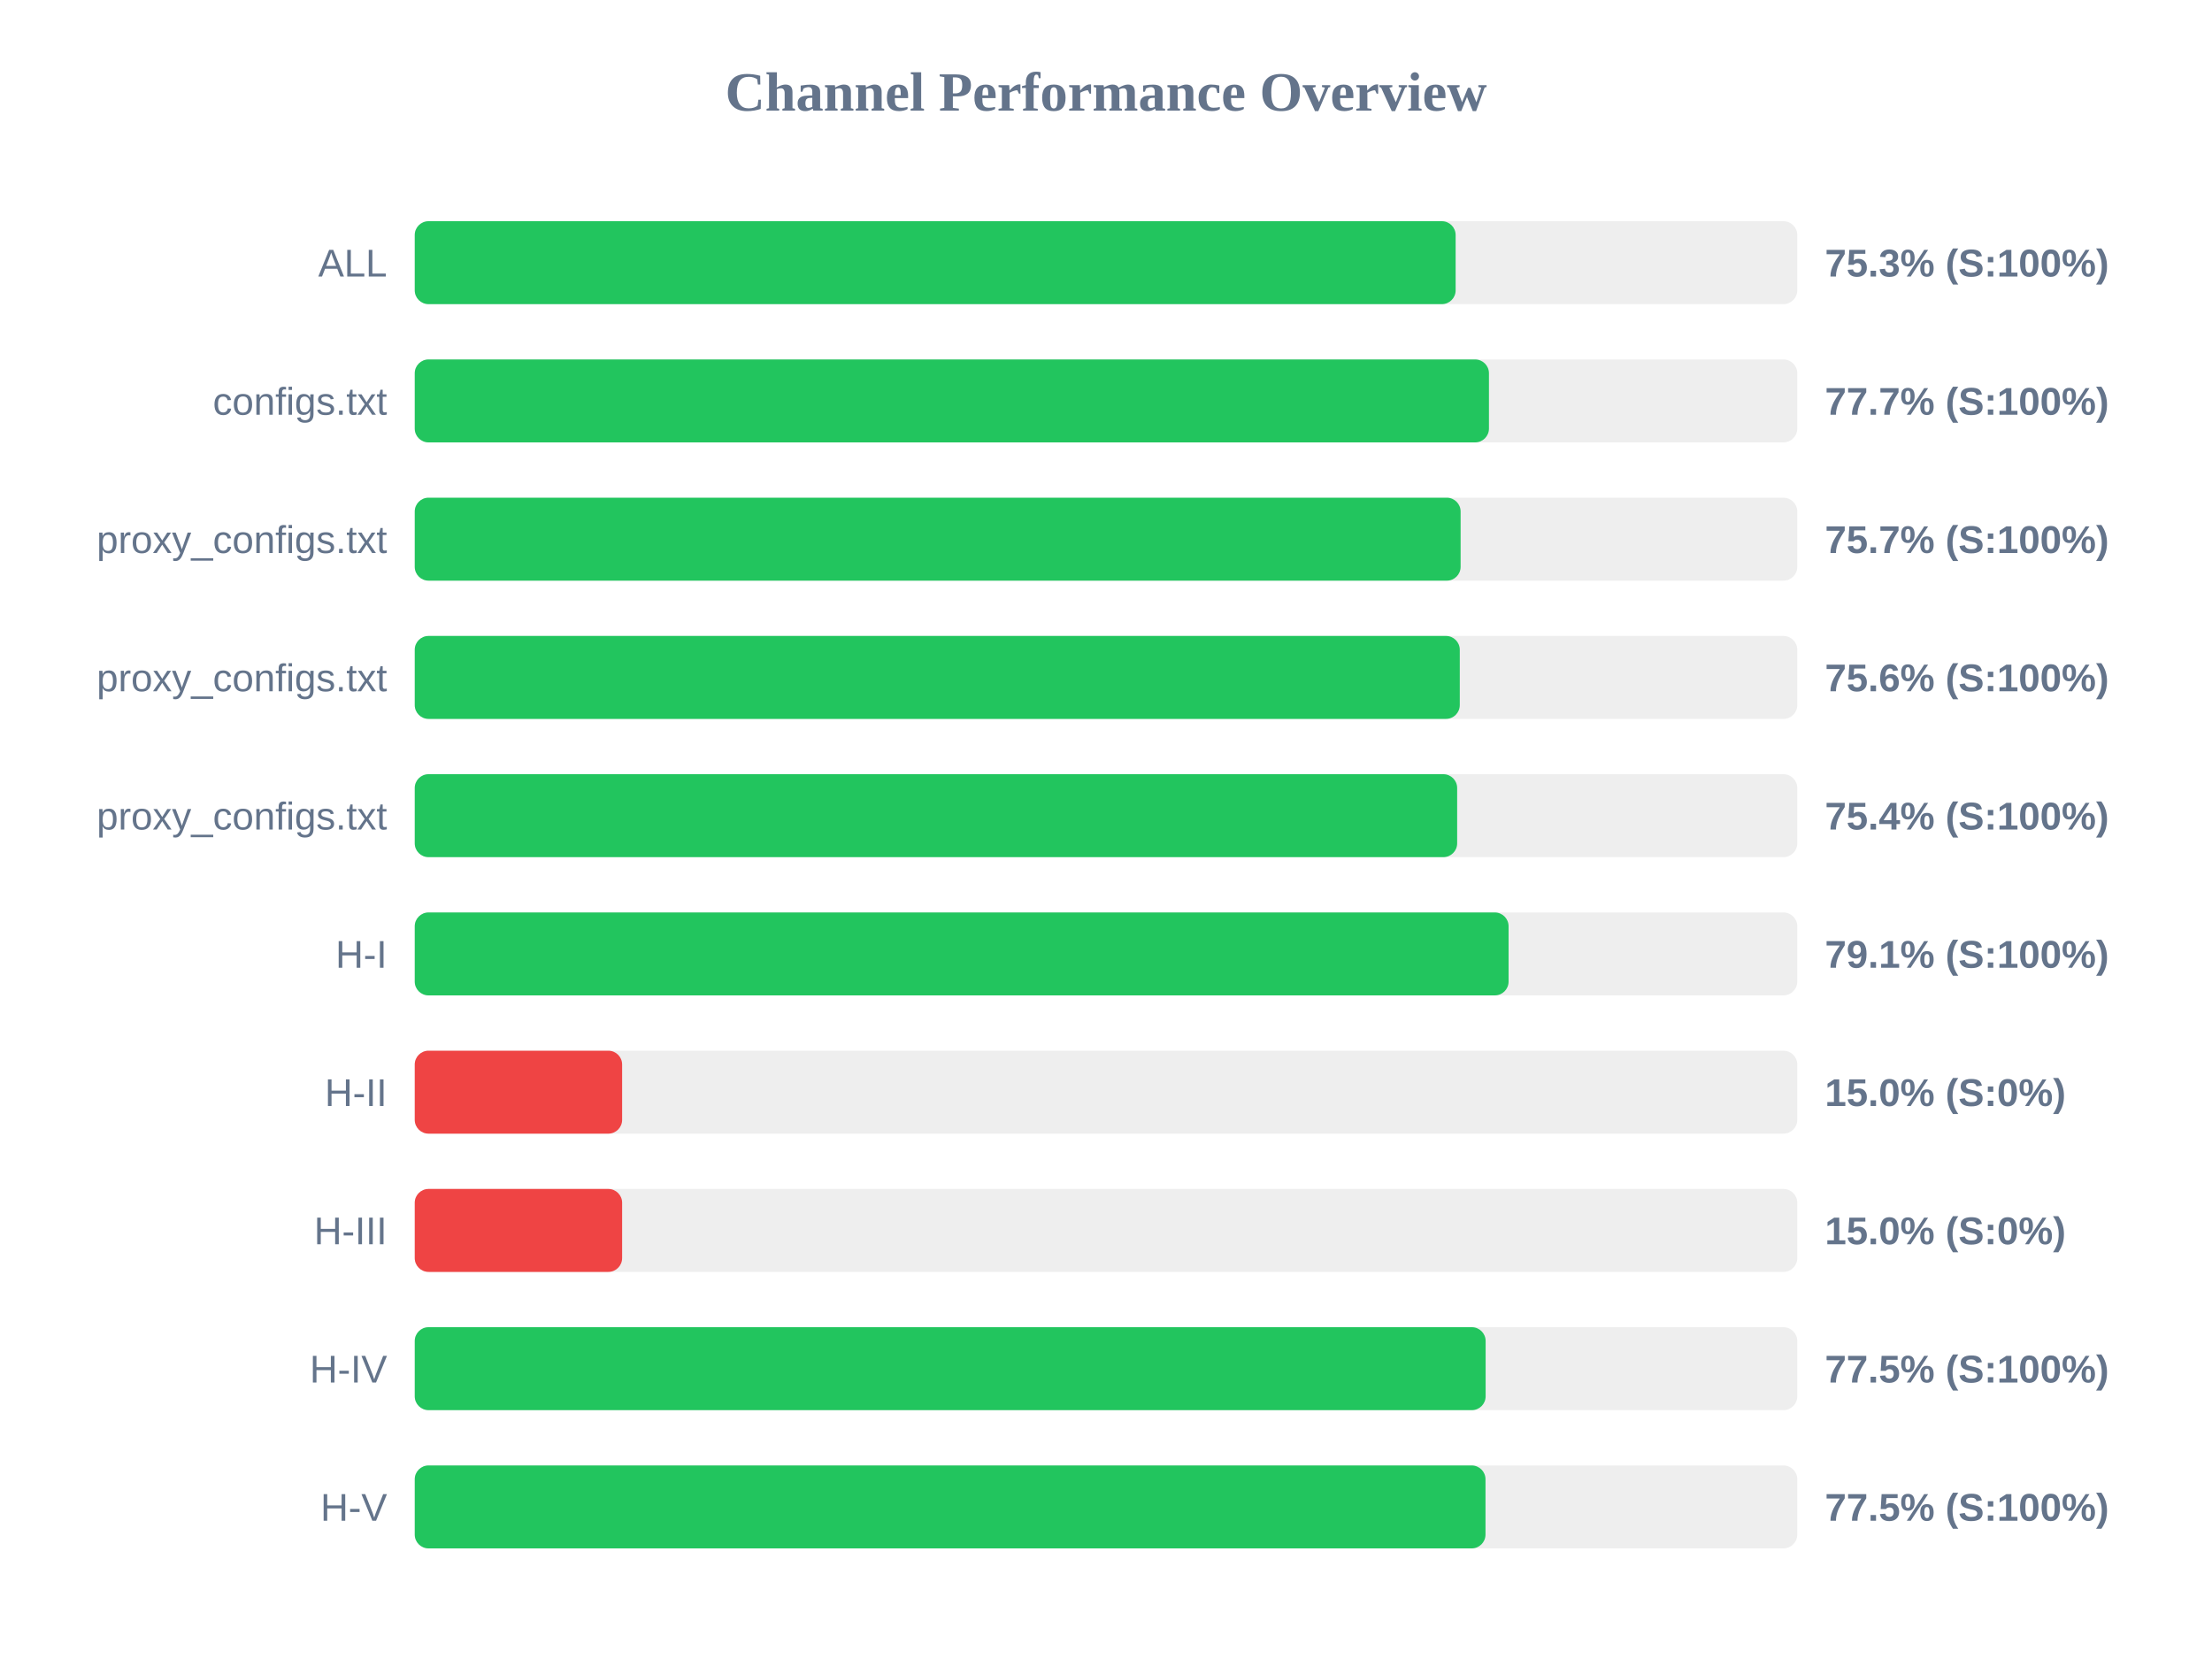
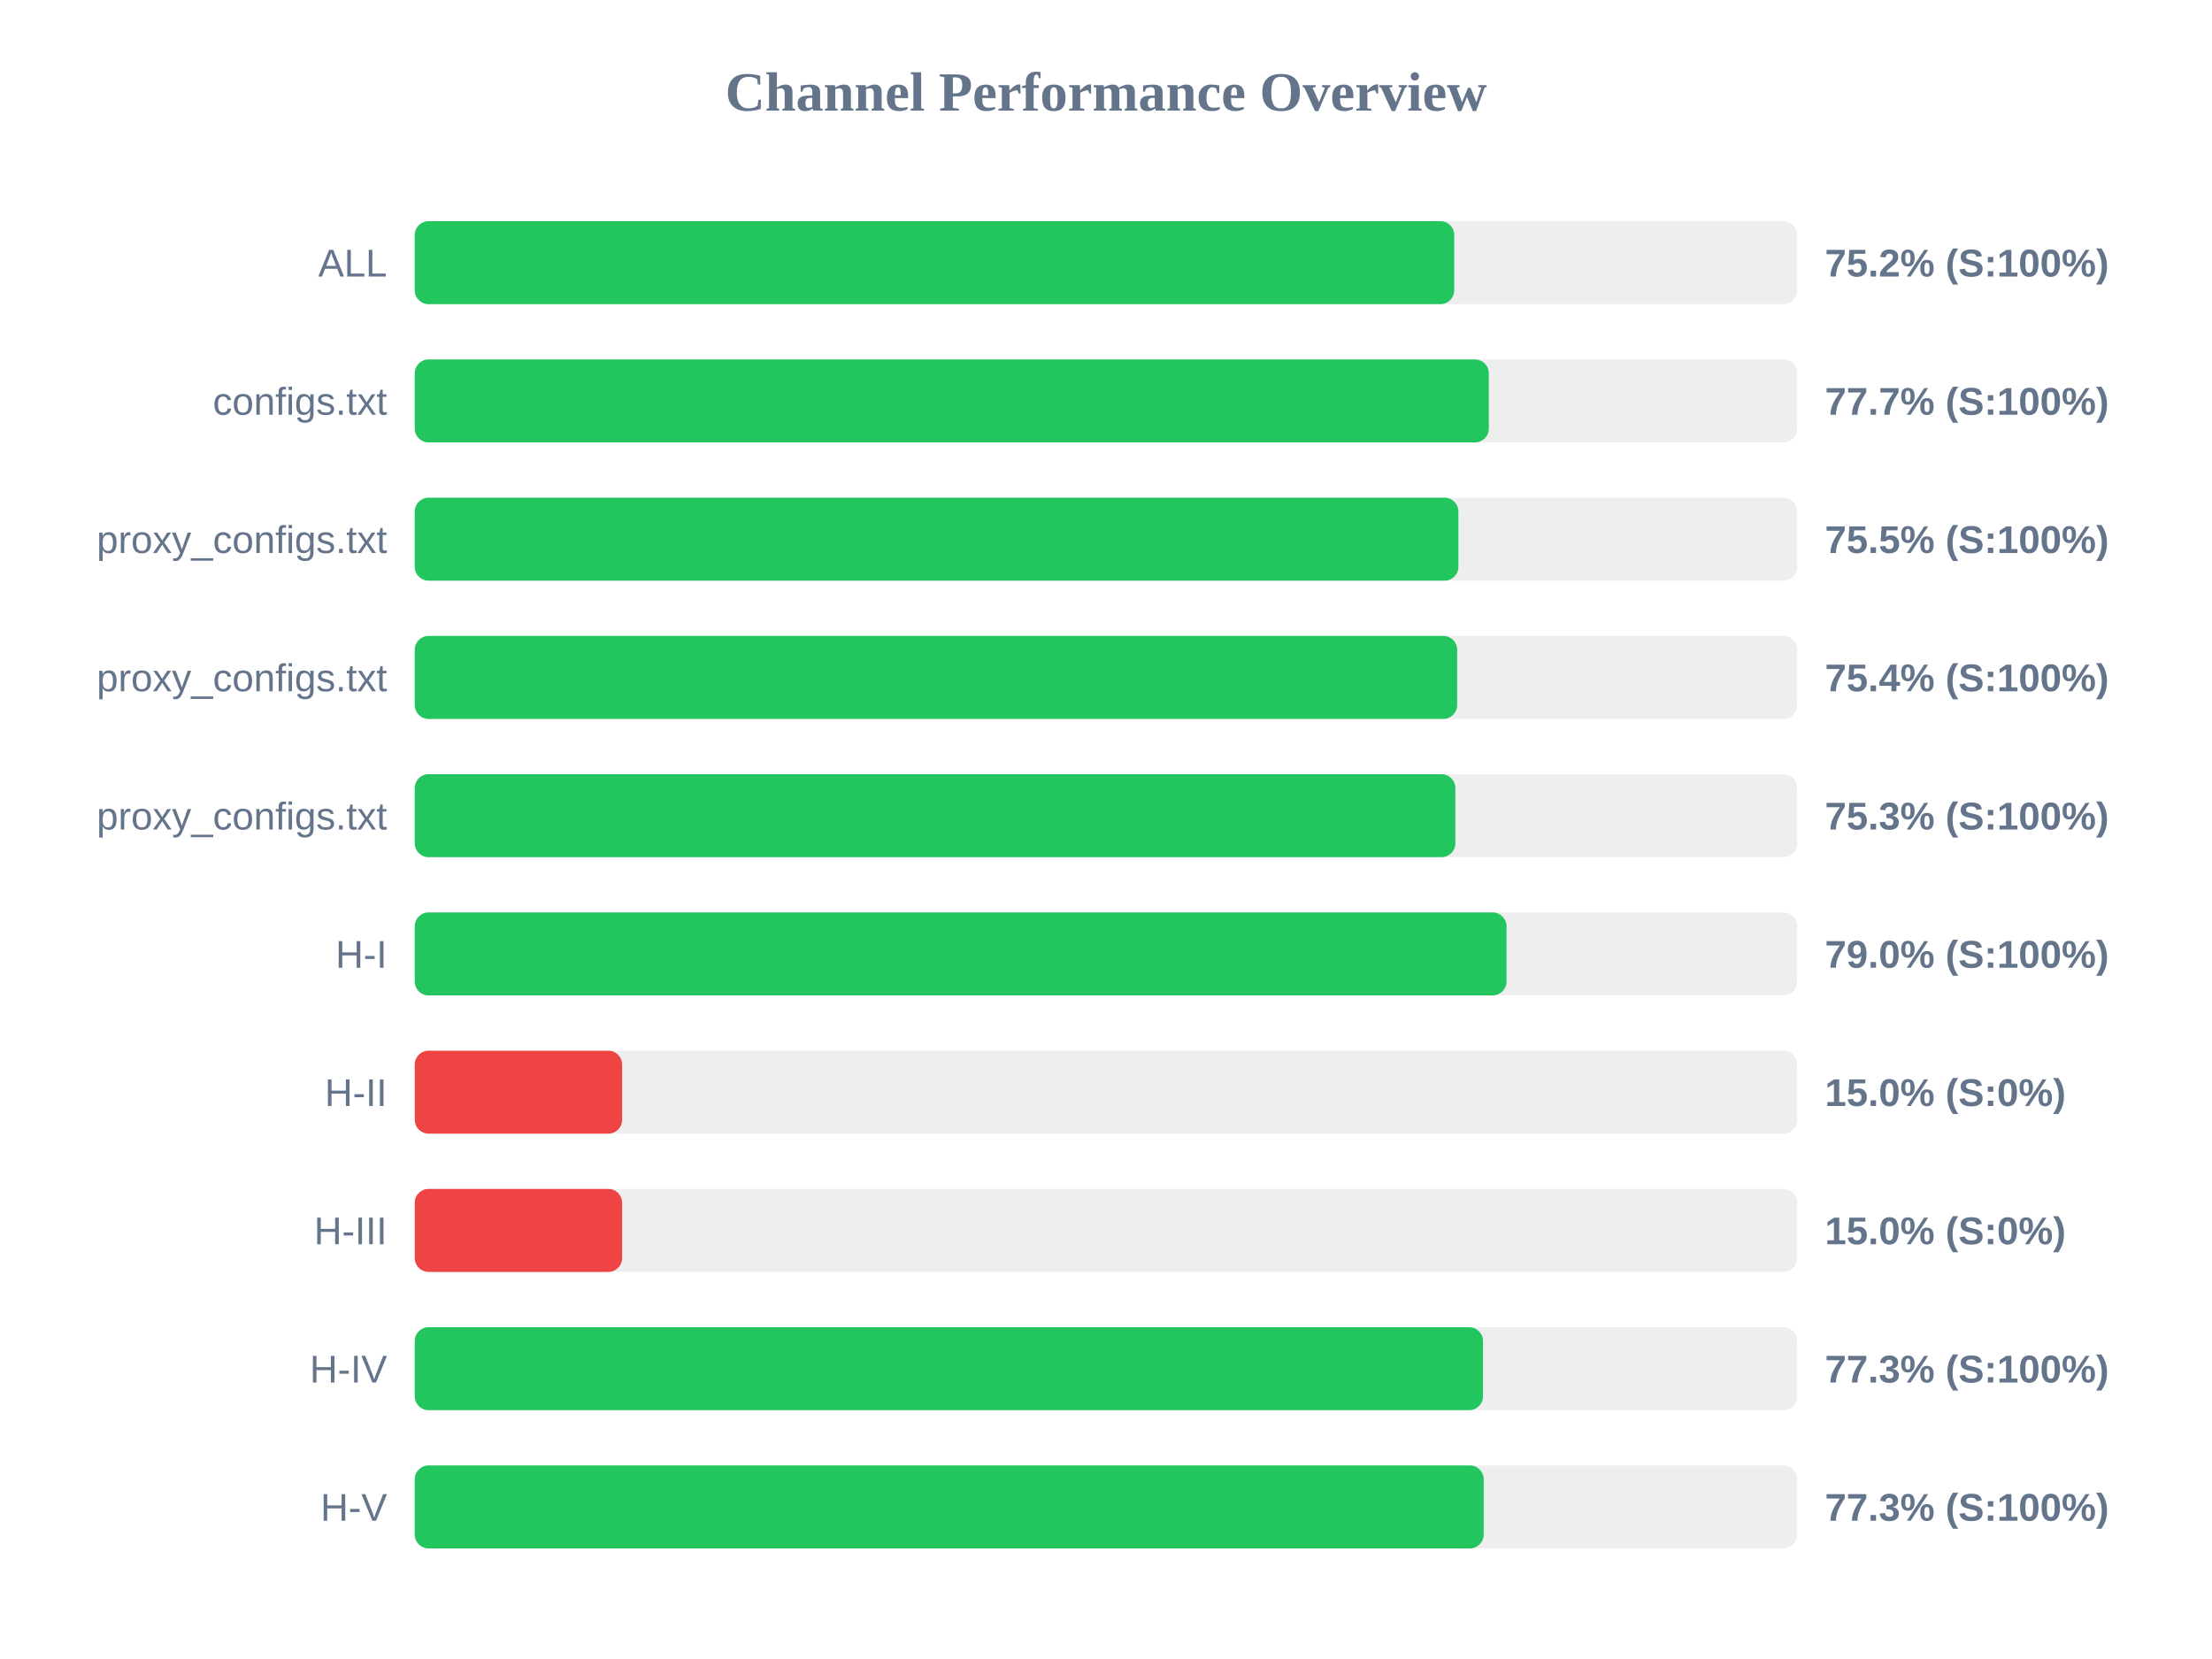
<svg xmlns="http://www.w3.org/2000/svg" width="800" height="600" version="1.1">
  <style>
        .row { font: 14px Arial; fill: #64748b; }
        .score { font: bold 14px Arial; fill: #64748b; }
    </style>
  <text x="400" y="40" text-anchor="middle" font-size="20px" font-weight="bold" fill="#64748b">Channel Performance Overview</text>
  <rect x="150" y="80" width="500" height="30" fill="#eee" rx="5" />
-   <rect x="150" y="80" width="376.45" height="30" fill="#22c55e" rx="5" />
+   <rect x="150" y="80" width="375.95" height="30" fill="#22c55e" rx="5" />
  <text x="140" y="100" text-anchor="end" class="row">ALL</text>
-   <text x="660" y="100" text-anchor="start" class="score">75.3% (S:100%)</text>
+   <text x="660" y="100" text-anchor="start" class="score">75.2% (S:100%)</text>
  <rect x="150" y="130" width="500" height="30" fill="#eee" rx="5" />
-   <rect x="150" y="130" width="388.5" height="30" fill="#22c55e" rx="5" />
+   <rect x="150" y="130" width="388.45" height="30" fill="#22c55e" rx="5" />
  <text x="140" y="150" text-anchor="end" class="row">configs.txt</text>
  <text x="660" y="150" text-anchor="start" class="score">77.7% (S:100%)</text>
  <rect x="150" y="180" width="500" height="30" fill="#eee" rx="5" />
-   <rect x="150" y="180" width="378.25" height="30" fill="#22c55e" rx="5" />
+   <rect x="150" y="180" width="377.45" height="30" fill="#22c55e" rx="5" />
  <text x="140" y="200" text-anchor="end" class="row">proxy_configs.txt</text>
-   <text x="660" y="200" text-anchor="start" class="score">75.7% (S:100%)</text>
+   <text x="660" y="200" text-anchor="start" class="score">75.5% (S:100%)</text>
  <rect x="150" y="230" width="500" height="30" fill="#eee" rx="5" />
-   <rect x="150" y="230" width="377.95" height="30" fill="#22c55e" rx="5" />
+   <rect x="150" y="230" width="377.0" height="30" fill="#22c55e" rx="5" />
  <text x="140" y="250" text-anchor="end" class="row">proxy_configs.txt</text>
-   <text x="660" y="250" text-anchor="start" class="score">75.6% (S:100%)</text>
+   <text x="660" y="250" text-anchor="start" class="score">75.4% (S:100%)</text>
  <rect x="150" y="280" width="500" height="30" fill="#eee" rx="5" />
-   <rect x="150" y="280" width="377.0" height="30" fill="#22c55e" rx="5" />
+   <rect x="150" y="280" width="376.35" height="30" fill="#22c55e" rx="5" />
  <text x="140" y="300" text-anchor="end" class="row">proxy_configs.txt</text>
-   <text x="660" y="300" text-anchor="start" class="score">75.4% (S:100%)</text>
+   <text x="660" y="300" text-anchor="start" class="score">75.3% (S:100%)</text>
  <rect x="150" y="330" width="500" height="30" fill="#eee" rx="5" />
-   <rect x="150" y="330" width="395.6" height="30" fill="#22c55e" rx="5" />
+   <rect x="150" y="330" width="394.85" height="30" fill="#22c55e" rx="5" />
  <text x="140" y="350" text-anchor="end" class="row">H-I</text>
-   <text x="660" y="350" text-anchor="start" class="score">79.1% (S:100%)</text>
+   <text x="660" y="350" text-anchor="start" class="score">79.0% (S:100%)</text>
  <rect x="150" y="380" width="500" height="30" fill="#eee" rx="5" />
  <rect x="150" y="380" width="75.0" height="30" fill="#ef4444" rx="5" />
  <text x="140" y="400" text-anchor="end" class="row">H-II</text>
  <text x="660" y="400" text-anchor="start" class="score">15.0% (S:0%)</text>
  <rect x="150" y="430" width="500" height="30" fill="#eee" rx="5" />
  <rect x="150" y="430" width="75.0" height="30" fill="#ef4444" rx="5" />
  <text x="140" y="450" text-anchor="end" class="row">H-III</text>
  <text x="660" y="450" text-anchor="start" class="score">15.0% (S:0%)</text>
  <rect x="150" y="480" width="500" height="30" fill="#eee" rx="5" />
-   <rect x="150" y="480" width="387.3" height="30" fill="#22c55e" rx="5" />
+   <rect x="150" y="480" width="386.35" height="30" fill="#22c55e" rx="5" />
  <text x="140" y="500" text-anchor="end" class="row">H-IV</text>
-   <text x="660" y="500" text-anchor="start" class="score">77.5% (S:100%)</text>
+   <text x="660" y="500" text-anchor="start" class="score">77.3% (S:100%)</text>
  <rect x="150" y="530" width="500" height="30" fill="#eee" rx="5" />
-   <rect x="150" y="530" width="387.25" height="30" fill="#22c55e" rx="5" />
+   <rect x="150" y="530" width="386.6" height="30" fill="#22c55e" rx="5" />
  <text x="140" y="550" text-anchor="end" class="row">H-V</text>
-   <text x="660" y="550" text-anchor="start" class="score">77.5% (S:100%)</text>
+   <text x="660" y="550" text-anchor="start" class="score">77.3% (S:100%)</text>
</svg>
